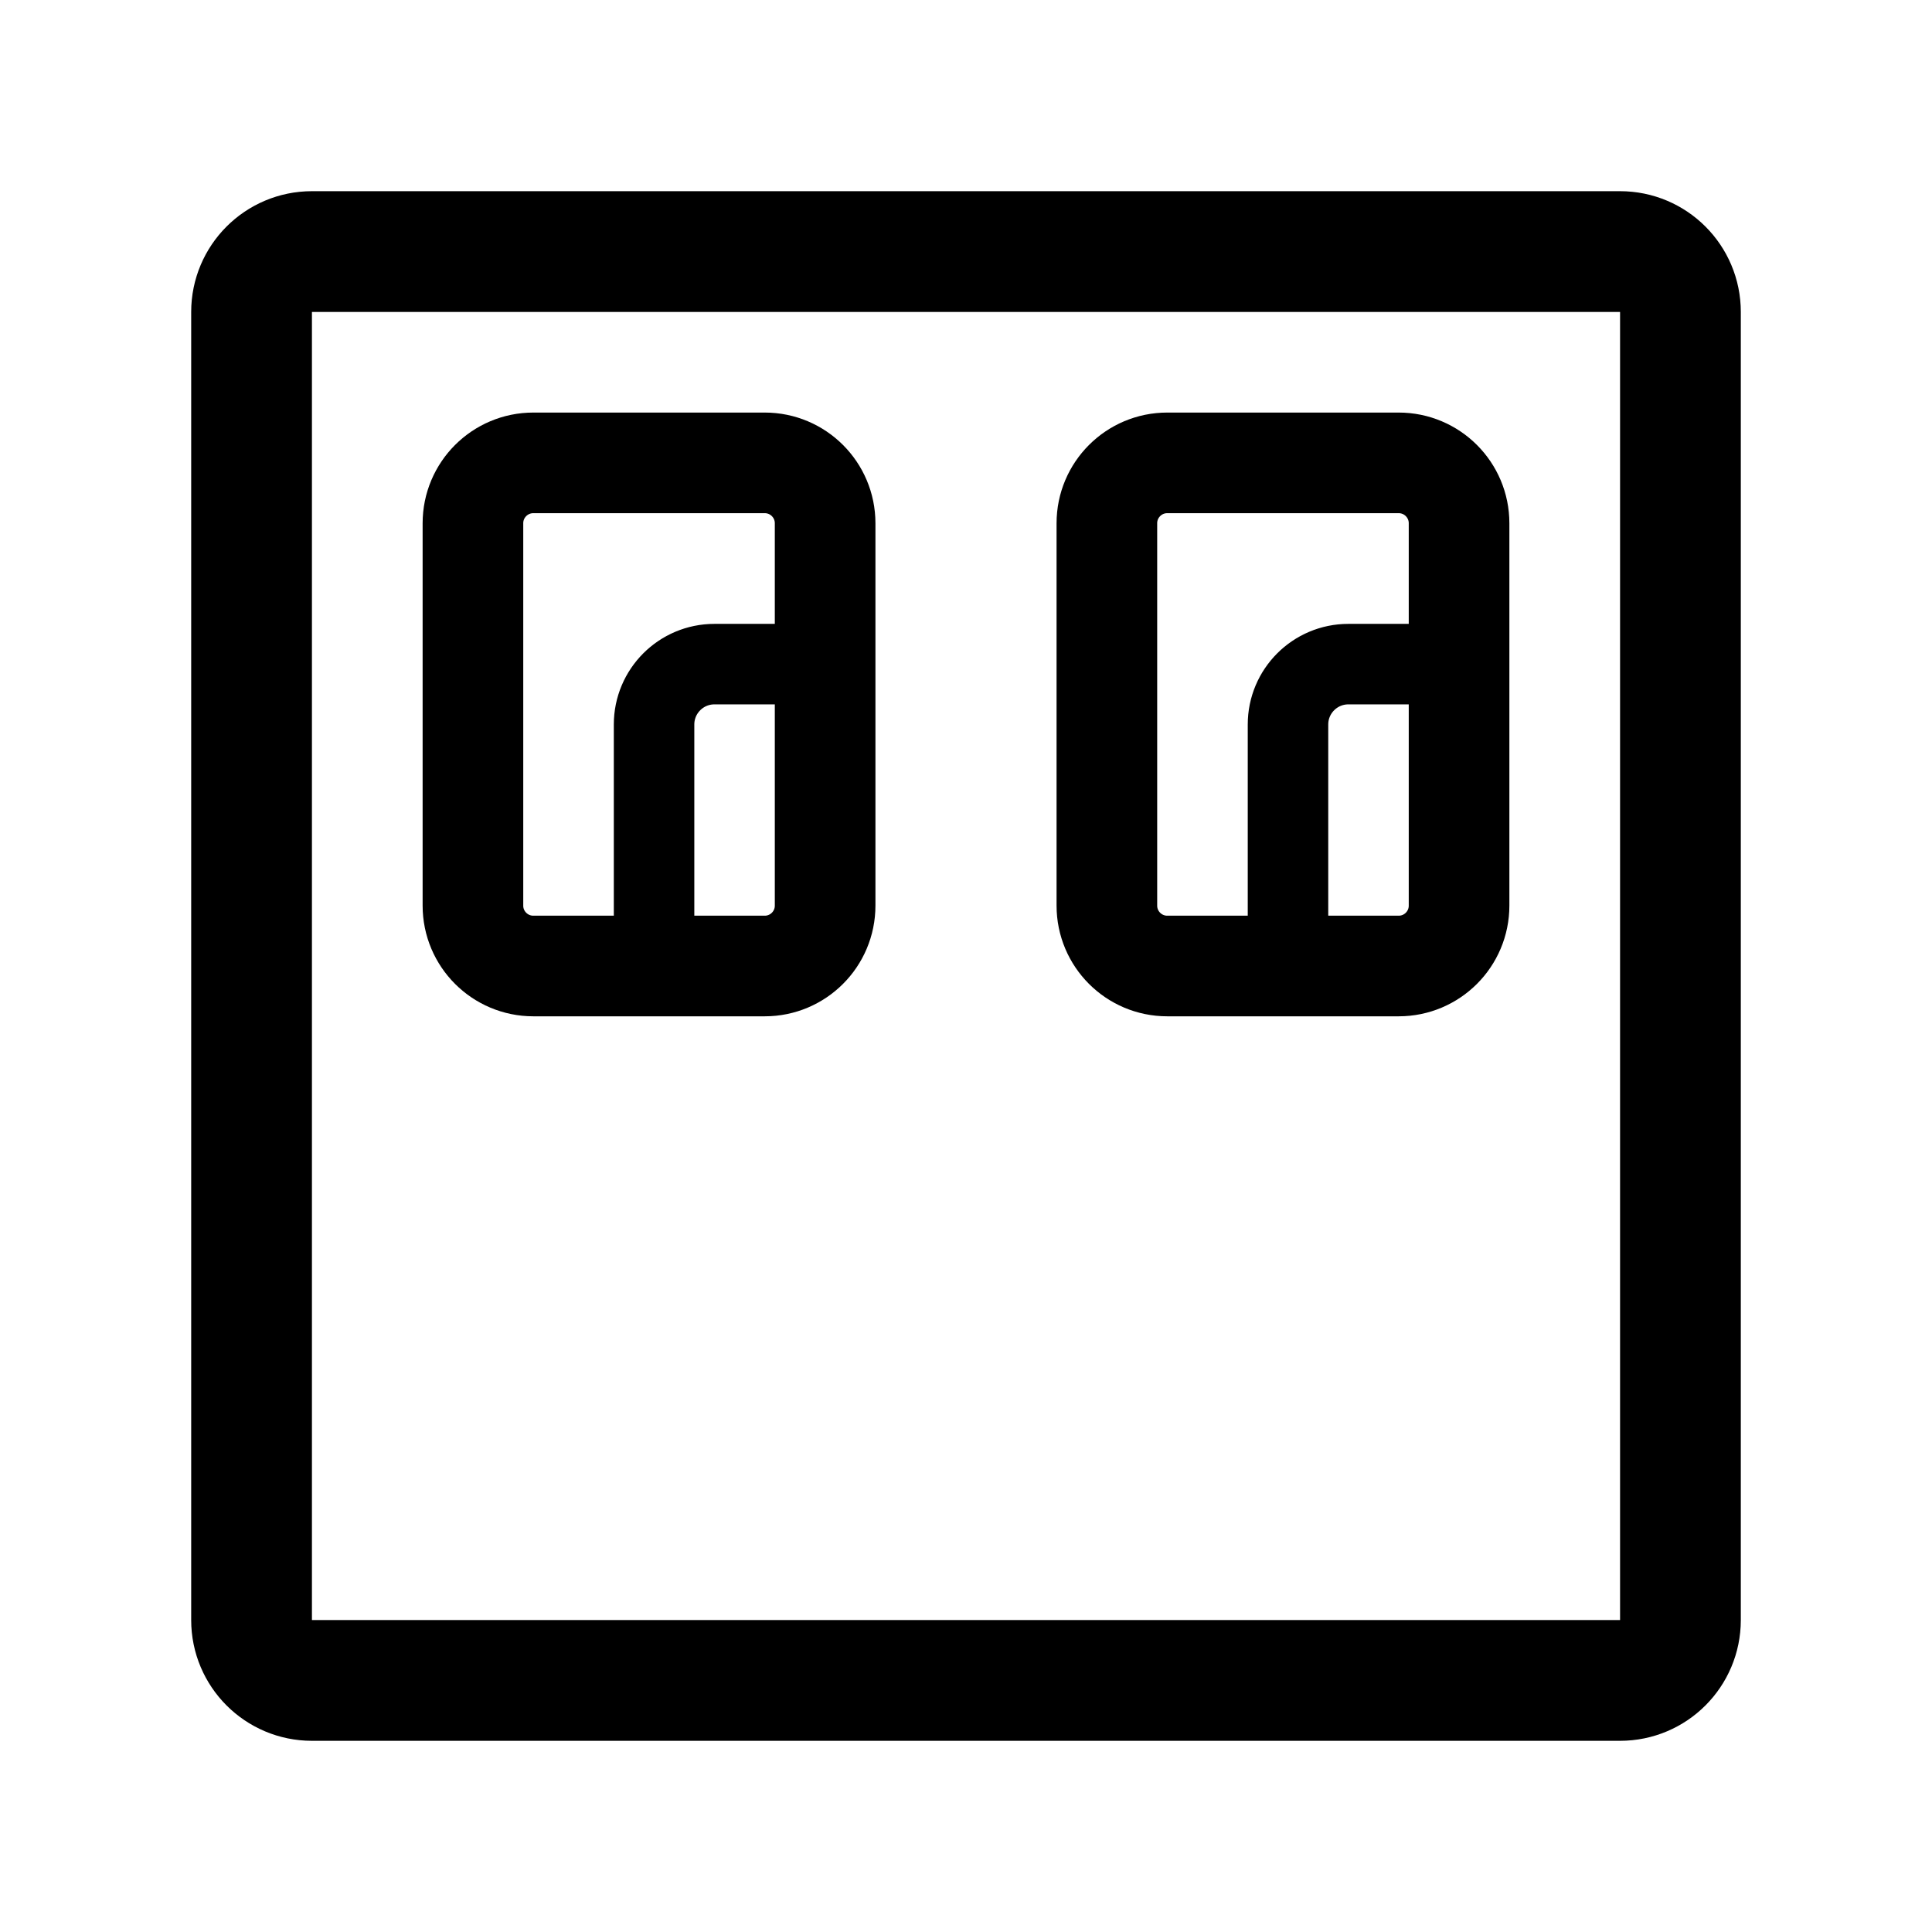
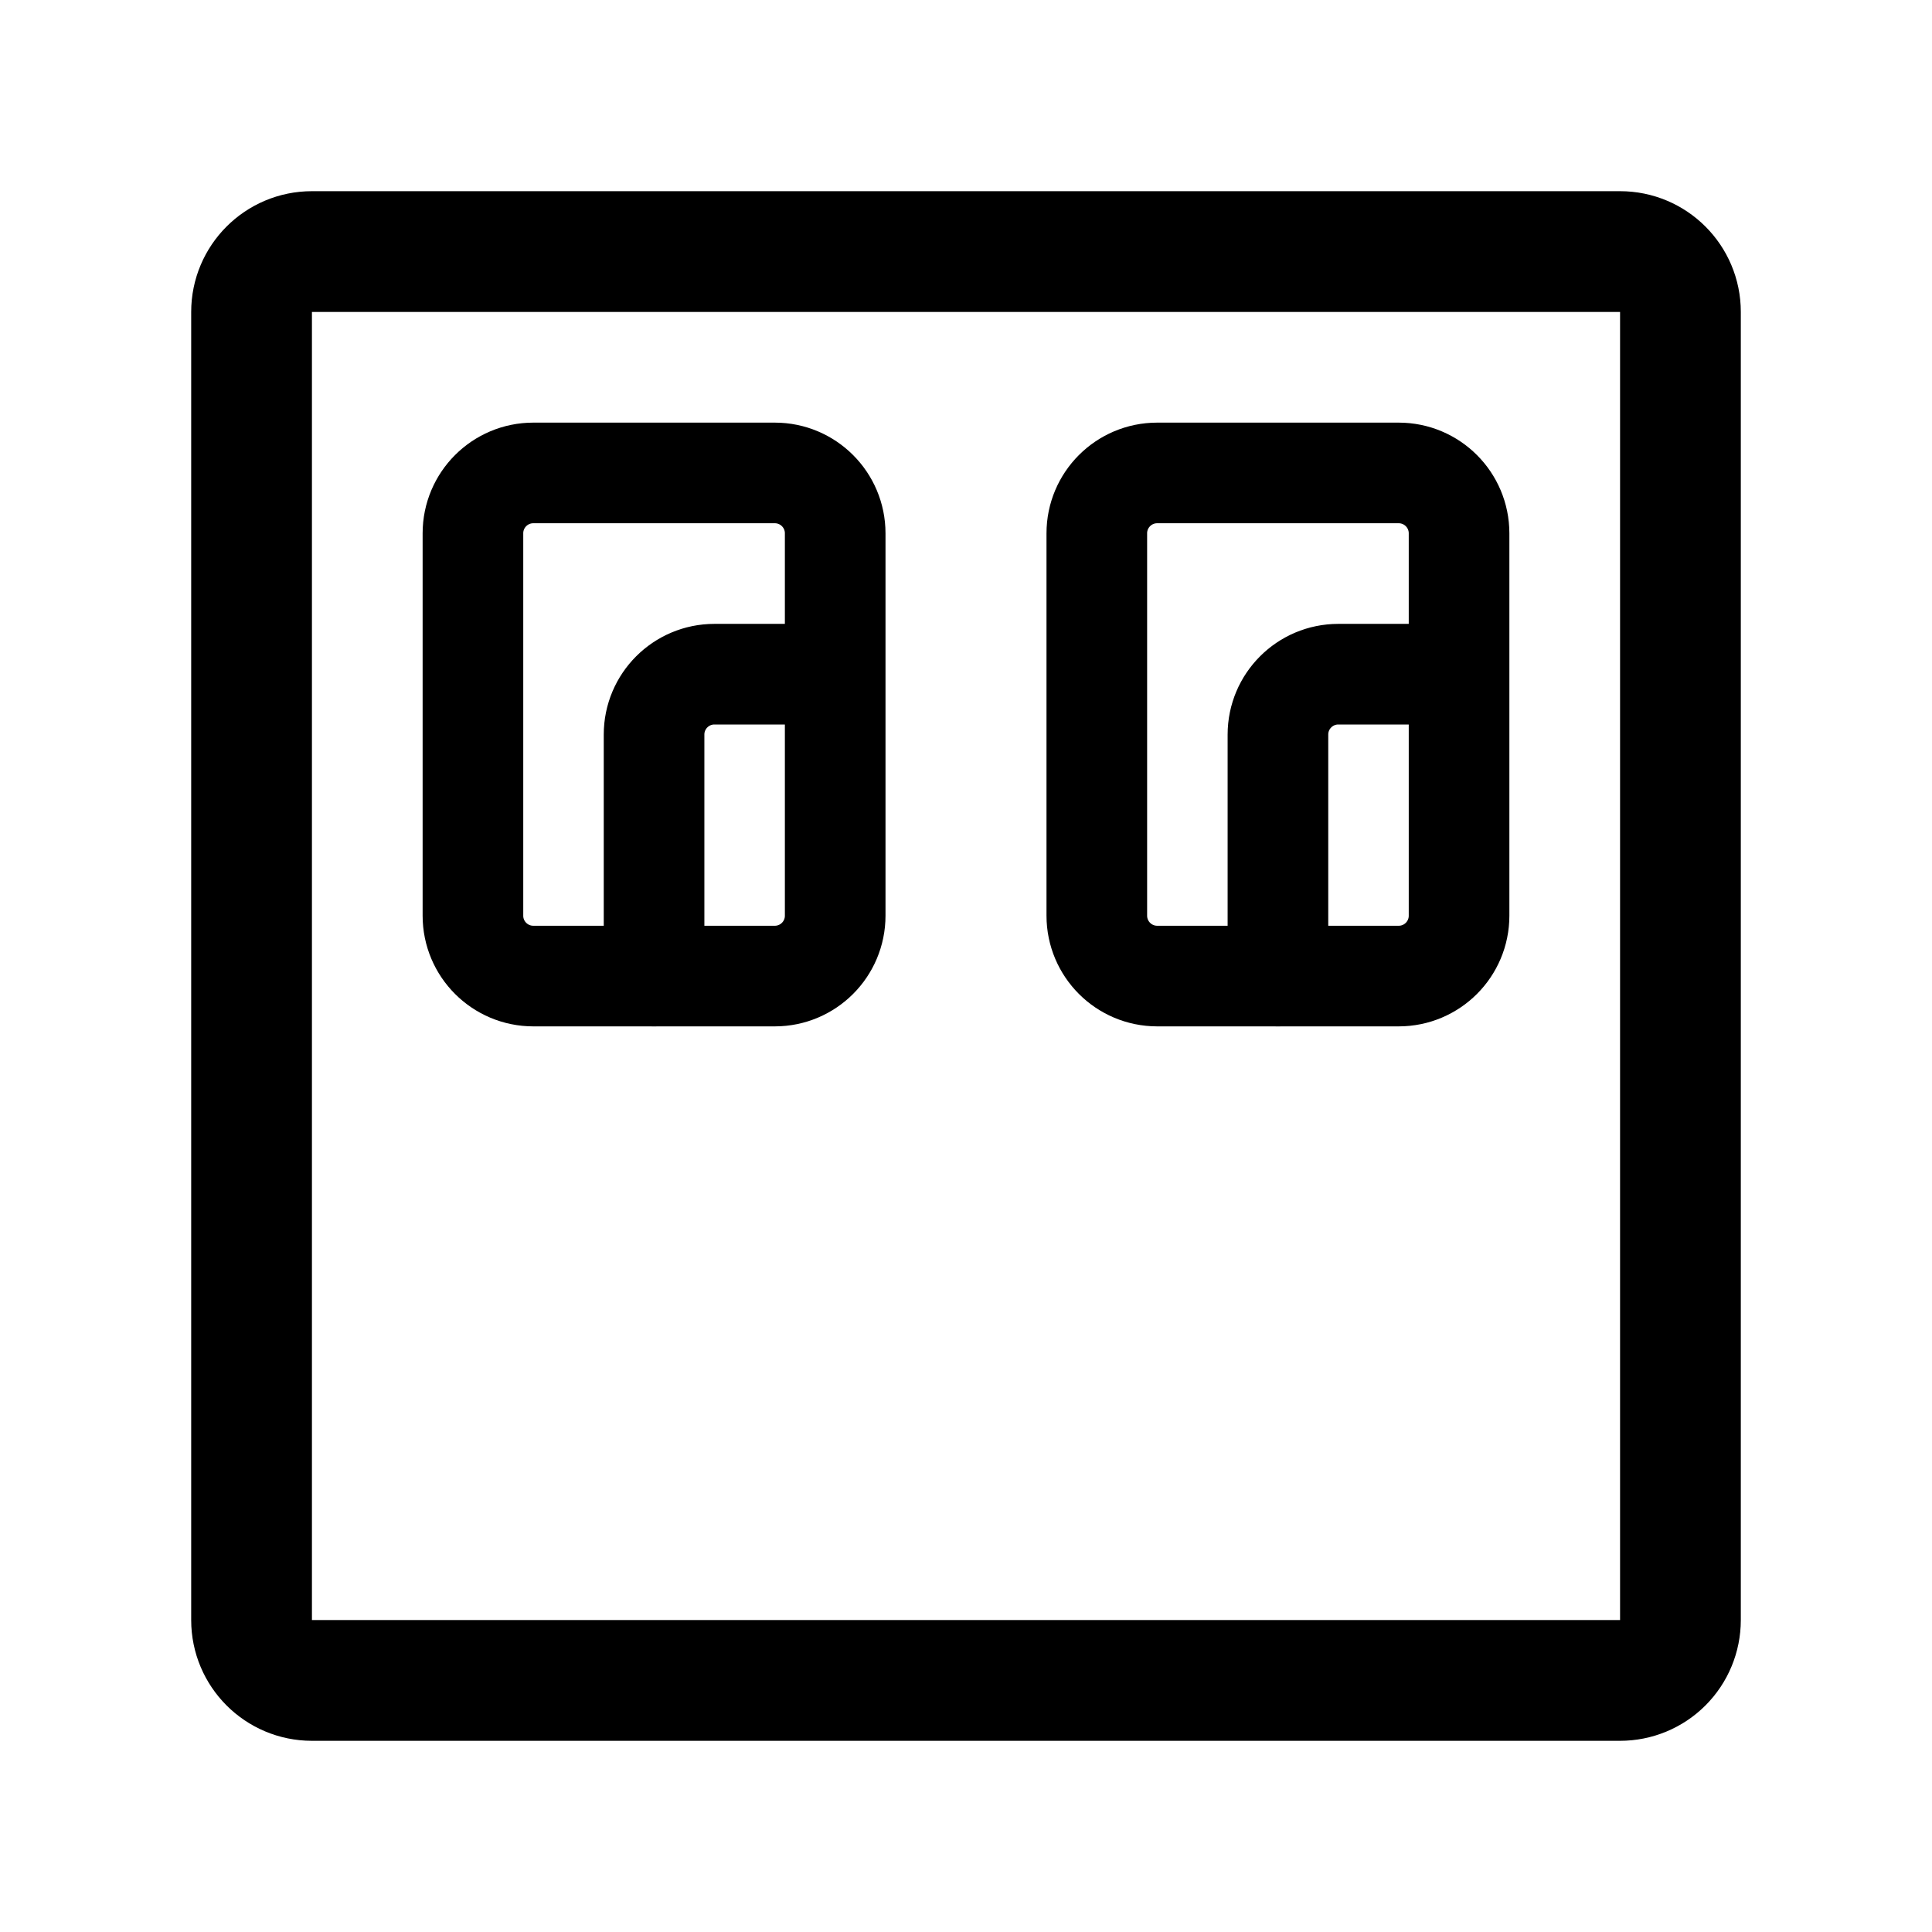
<svg xmlns="http://www.w3.org/2000/svg" width="192" height="192" fill="none">
-   <path stroke="#000" stroke-linejoin="round" stroke-width="12" d="M161 25H31a6 6 0 0 0-6 6v130a6 6 0 0 0 6 6h130a6 6 0 0 0 6-6V31a6 6 0 0 0-6-6Z" />
-   <path stroke="#000" stroke-linejoin="round" stroke-width="10" d="M47 52a6 6 0 0 1 6-6h23a6 6 0 0 1 6 6v38a6 6 0 0 1-6 6H53a6 6 0 0 1-6-6z" />
-   <path stroke="#000" stroke-linejoin="round" stroke-width="8" d="M65 72a6 6 0 0 1 6-6h11v24a6 6 0 0 1-6 6H65zm63 0a6 6 0 0 1 6-6h11v24a6 6 0 0 1-6 6h-11z" />
-   <path stroke="#000" stroke-linejoin="round" stroke-width="10" d="M110 52a6 6 0 0 1 6-6h23a6 6 0 0 1 6 6v38a6 6 0 0 1-6 6h-23a6 6 0 0 1-6-6z" />
+   <path d="M161 25H31a6 6 0 0 0-6 6v130a6.002 6.002 0 0 0 6 6h130a6.003 6.003 0 0 0 4.243-1.757A6.003 6.003 0 0 0 167 161V31a6 6 0 0 0-6-6Z" stroke="#000" stroke-width="12" stroke-linejoin="round" />
+   <path d="M47 53a6 6 0 0 1 6-6h24a6 6 0 0 1 6 6v38a6 6 0 0 1-6 6H53a6 6 0 0 1-6-6V53Z" stroke="#000" stroke-width="10" stroke-linejoin="round" />
+   <path d="M82 67H71a6 6 0 0 0-6 6v24m79-30h-11a6.002 6.002 0 0 0-6 6v24" stroke="#000" stroke-width="10" stroke-linecap="round" stroke-linejoin="round" />
+   <path d="M109 53a6 6 0 0 1 6-6h24a6.002 6.002 0 0 1 6 6v38a6 6 0 0 1-6 6h-24a6.002 6.002 0 0 1-6-6V53Z" stroke="#000" stroke-width="10" stroke-linejoin="round" />
</svg>
